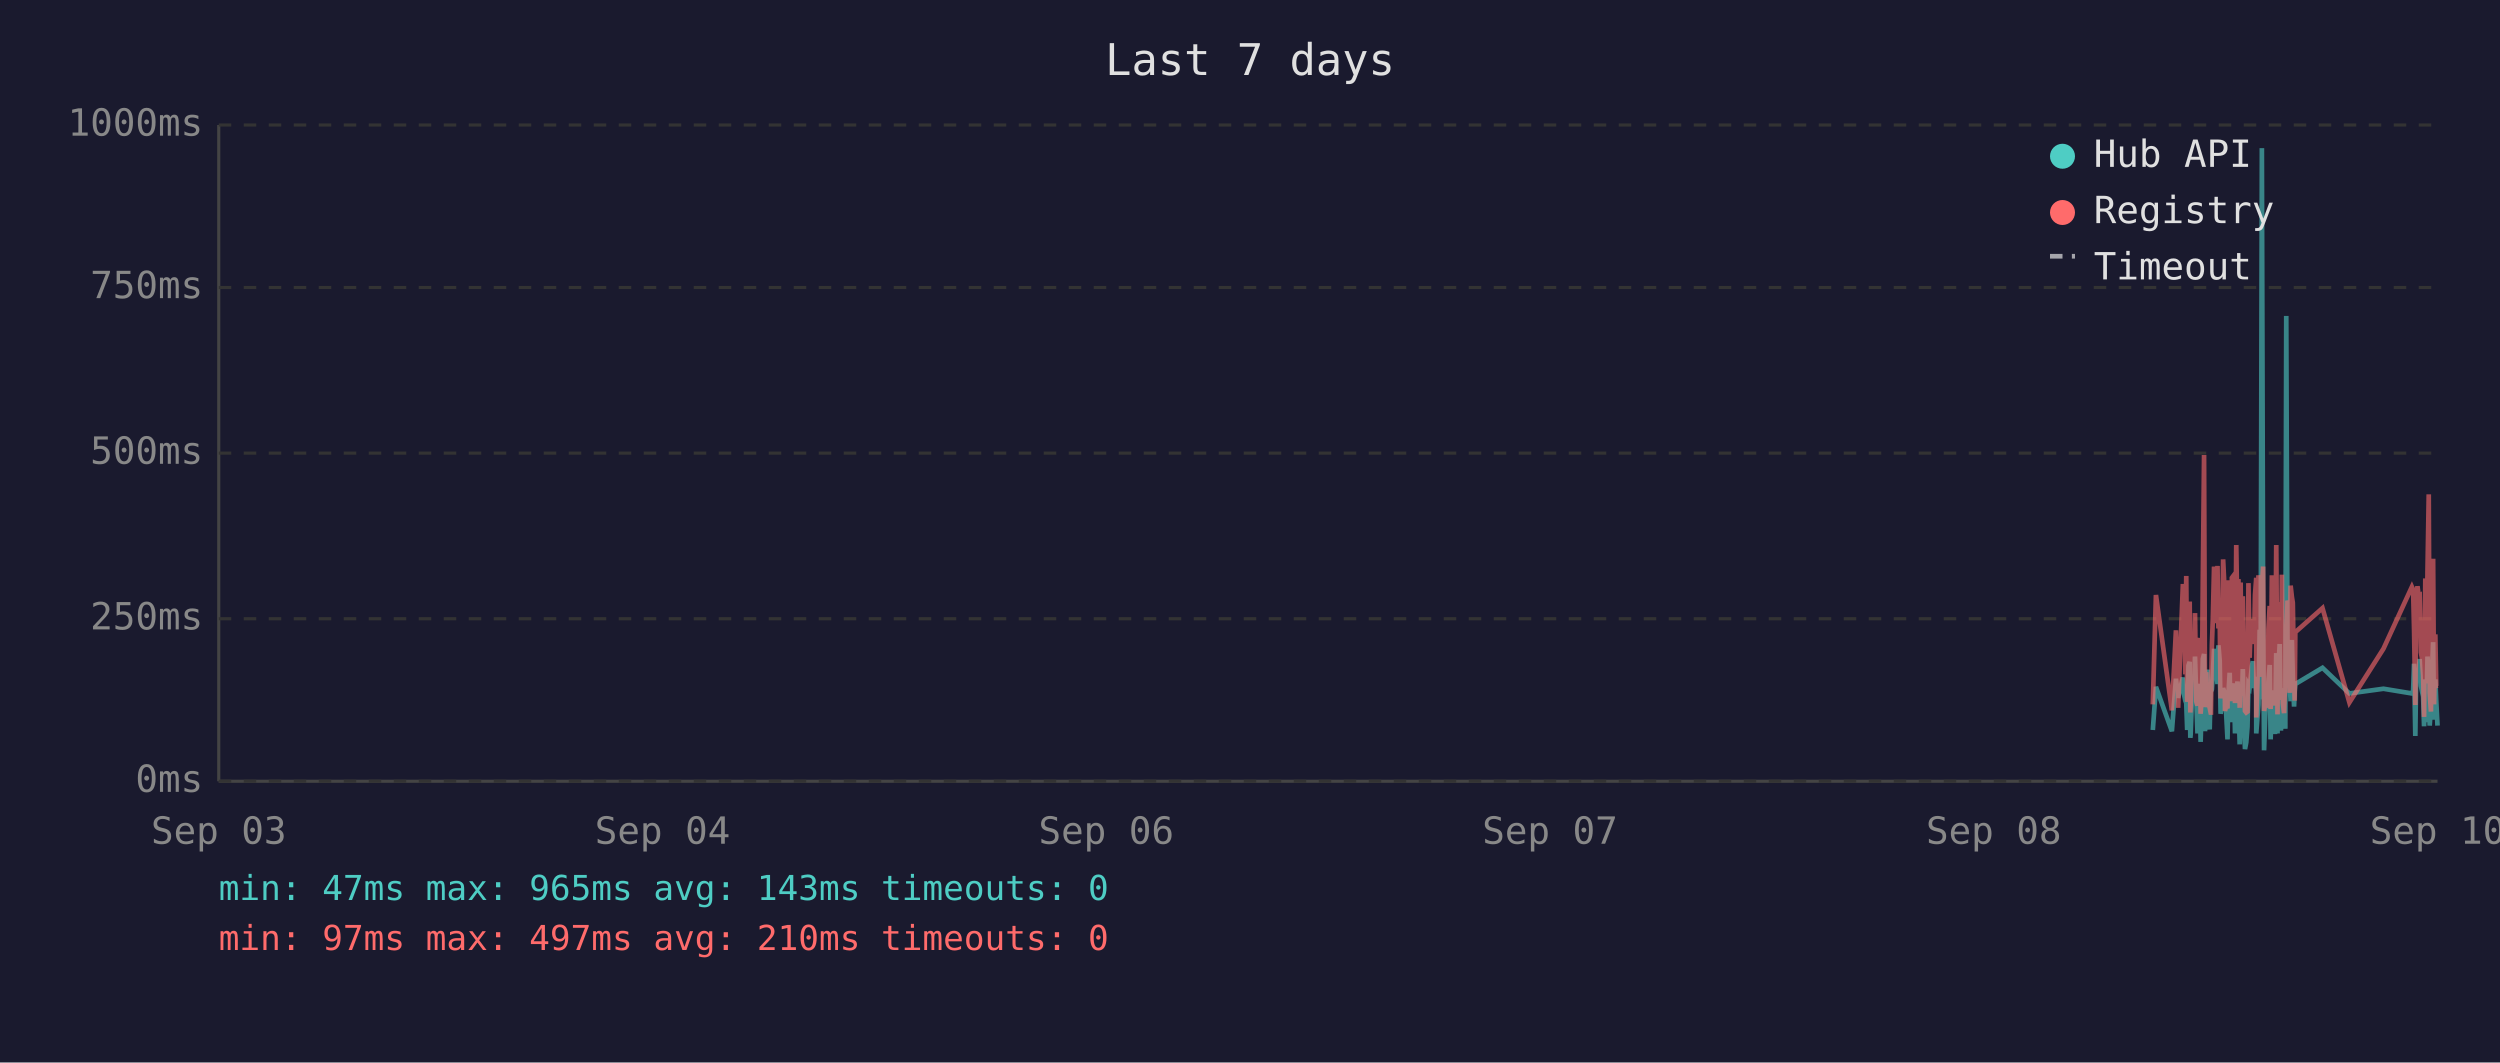
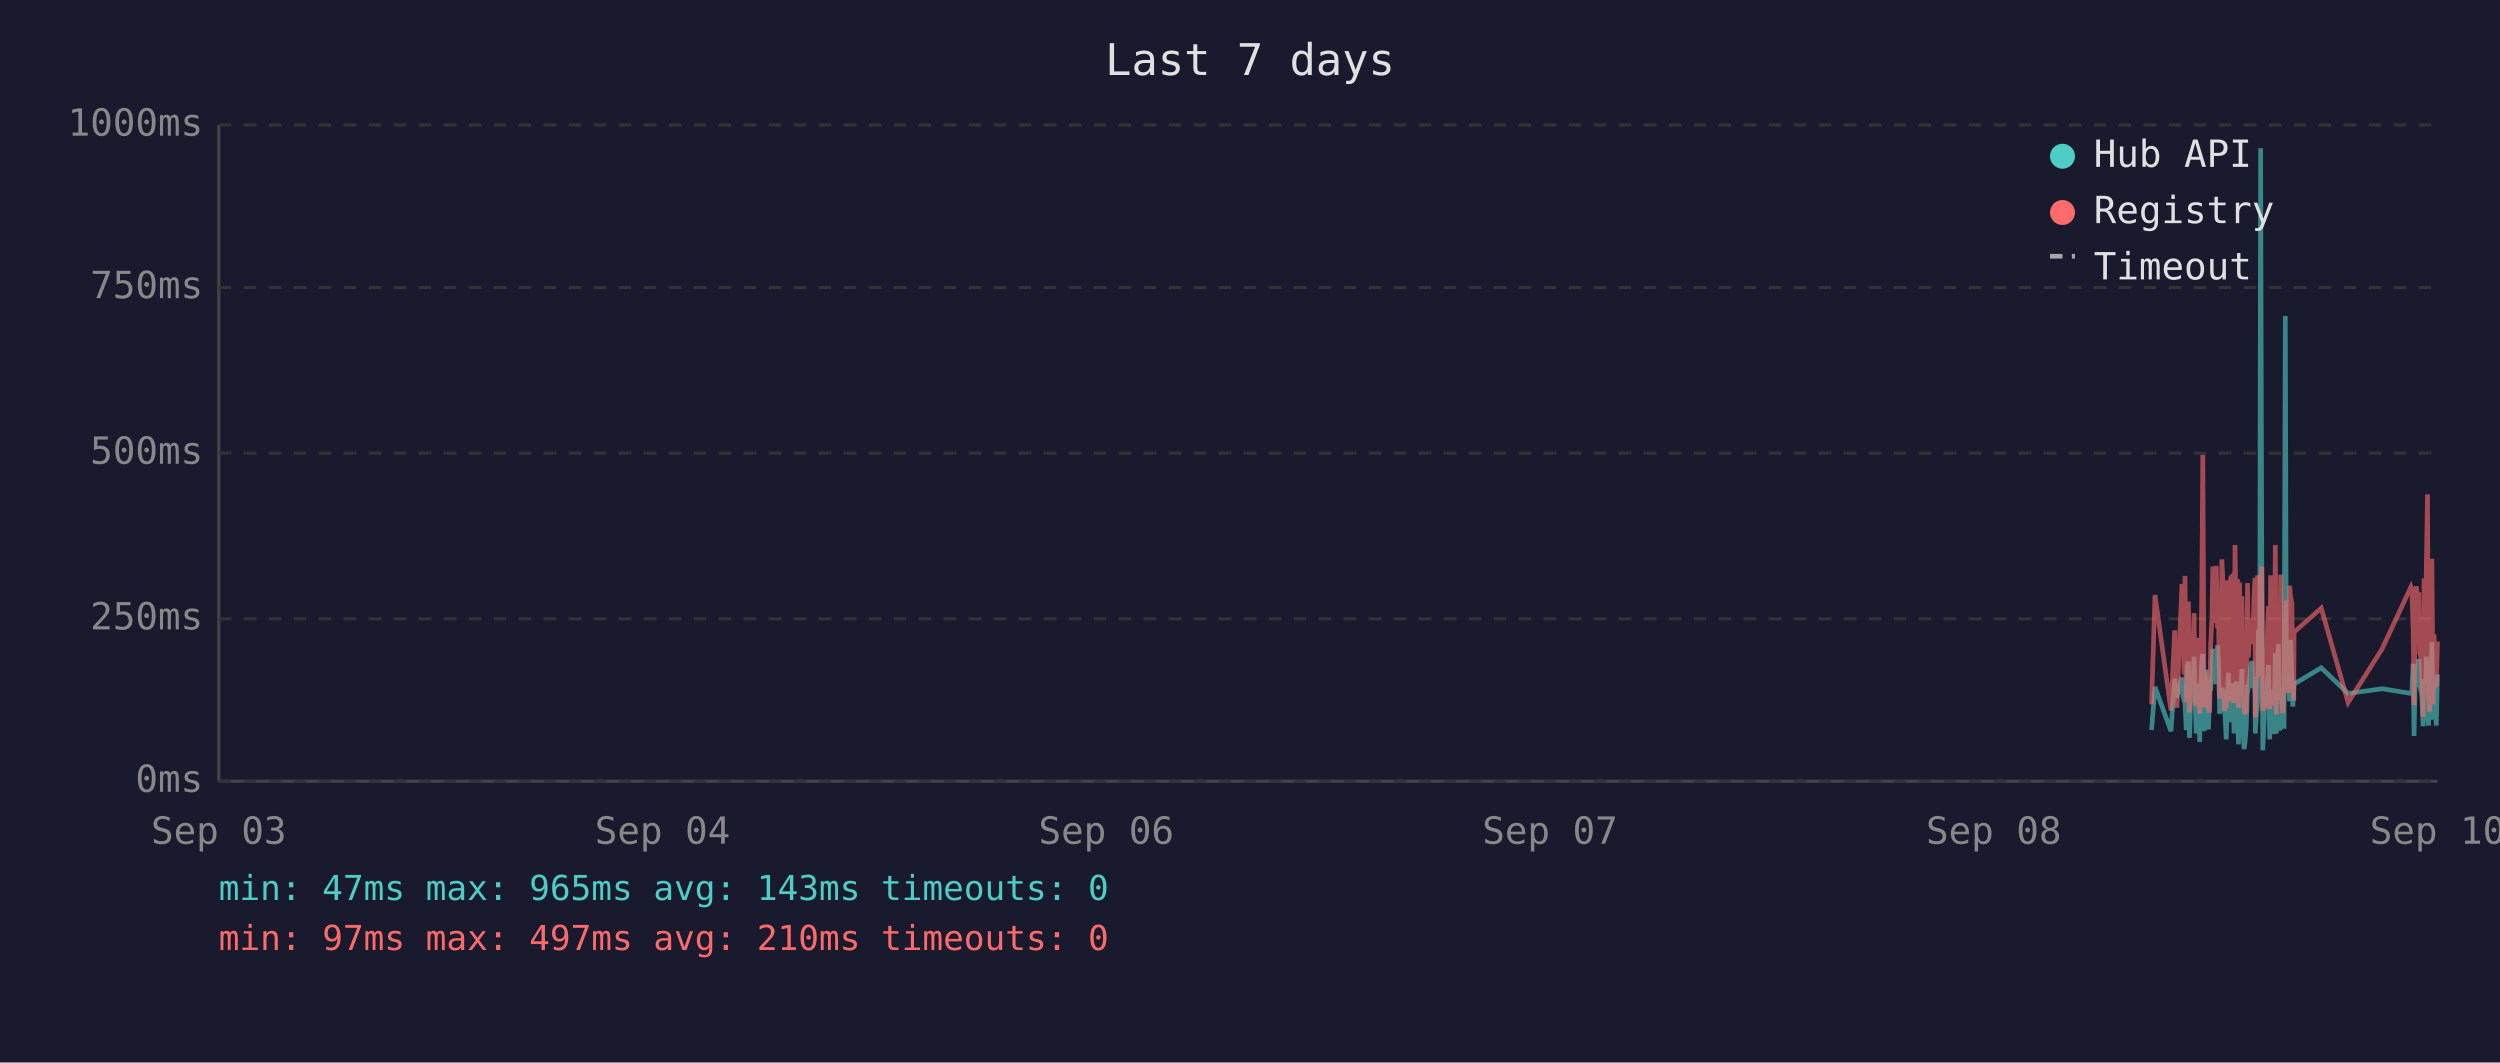
<svg xmlns="http://www.w3.org/2000/svg" viewBox="0 0 800 340" font-family="monospace" font-size="12">
  <rect width="800" height="340" fill="#1a1a2e" />
  <text x="400" y="24" fill="#e0e0e0" font-size="14" text-anchor="middle">Last 7 days</text>
  <line x1="70" y1="40" x2="70" y2="250" stroke="#444" stroke-width="1" />
  <line x1="70" y1="250" x2="780" y2="250" stroke="#444" stroke-width="1" />
  <line x1="70" y1="250" x2="780" y2="250" stroke="#333" stroke-width="1" stroke-dasharray="4" />
  <text x="65" y="250" fill="#888" text-anchor="end" dominant-baseline="middle">0ms</text>
  <line x1="70" y1="198" x2="780" y2="198" stroke="#333" stroke-width="1" stroke-dasharray="4" />
  <text x="65" y="198" fill="#888" text-anchor="end" dominant-baseline="middle">250ms</text>
  <line x1="70" y1="145" x2="780" y2="145" stroke="#333" stroke-width="1" stroke-dasharray="4" />
  <text x="65" y="145" fill="#888" text-anchor="end" dominant-baseline="middle">500ms</text>
  <line x1="70" y1="92" x2="780" y2="92" stroke="#333" stroke-width="1" stroke-dasharray="4" />
  <text x="65" y="92" fill="#888" text-anchor="end" dominant-baseline="middle">750ms</text>
  <line x1="70" y1="40" x2="780" y2="40" stroke="#333" stroke-width="1" stroke-dasharray="4" />
  <text x="65" y="40" fill="#888" text-anchor="end" dominant-baseline="middle">1000ms</text>
  <text x="70" y="270" fill="#888" text-anchor="middle">Sep 03</text>
  <text x="212" y="270" fill="#888" text-anchor="middle">Sep 04</text>
  <text x="354" y="270" fill="#888" text-anchor="middle">Sep 06</text>
  <text x="496" y="270" fill="#888" text-anchor="middle">Sep 07</text>
  <text x="638" y="270" fill="#888" text-anchor="middle">Sep 08</text>
  <text x="780" y="270" fill="#888" text-anchor="middle">Sep 10</text>
-   <polyline points="688.9,233.6 689.9,219.8 695.0,234.0 696.3,217.2 697.0,223.3 698.5,216.8 698.9,222.3 699.3,224.2 699.6,225.0 699.9,233.6 700.3,213.0 700.7,211.8 700.9,236.1 701.0,235.1 701.4,223.8 701.7,221.2 702.1,222.3 702.4,210.1 702.8,223.3 703.2,234.7 703.5,220.6 703.9,218.9 704.2,237.4 704.6,223.1 704.9,210.9 705.3,209.3 705.6,234.0 706.0,217.0 706.4,214.3 706.7,230.9 707.1,233.4 707.4,220.6 707.5,221.2 707.8,220.6 708.1,215.8 708.5,207.6 708.8,216.6 709.2,213.9 709.6,218.9 709.9,206.5 710.3,211.4 710.6,228.4 711.0,226.1 711.4,220.2 711.7,221.2 712.0,221.9 712.4,228.8 712.8,236.6 713.1,221.9 713.5,215.3 713.8,231.1 714.2,221.9 714.5,221.2 714.9,218.7 715.2,234.7 715.6,221.2 716.0,218.1 716.3,223.1 716.7,238.2 717.0,220.8 717.4,224.8 717.7,214.1 718.1,232.6 718.4,239.7 718.8,237.6 719.2,232.6 719.5,219.1 719.9,219.8 720.2,217.2 720.6,213.2 720.9,211.6 721.3,220.2 721.6,216.6 722.0,222.5 722.0,234.7 722.4,229.4 722.7,225.6 723.1,201.5 723.4,223.8 723.8,47.4 724.2,196.0 724.5,240.1 724.8,231.1 725.2,221.0 725.6,225.0 725.9,217.9 726.3,212.8 726.6,236.6 727.0,222.7 727.3,222.9 727.7,221.0 728.0,234.9 728.4,209.0 728.8,234.7 729.1,213.5 729.5,206.1 729.9,233.8 730.2,220.2 730.5,230.7 730.9,223.8 731.3,233.2 731.6,101.1 732.0,207.2 732.3,217.9 732.7,218.9 733.0,224.4 733.4,204.8 733.7,216.6 734.1,226.1 734.3,221.2 734.5,218.9 743.2,213.7 751.8,221.9 762.7,220.4 771.8,221.9 772.2,221.0 772.5,212.4 772.9,235.5 773.2,214.1 773.6,215.3 774.0,214.3 774.3,210.9 774.7,219.5 775.0,221.0 775.4,222.9 775.7,232.4 776.1,217.4 776.4,231.1 776.8,210.1 777.2,216.0 777.5,232.2 777.9,226.1 778.2,216.2 778.6,205.5 778.9,230.3 779.3,217.4 779.6,224.4 780.0,232.2" fill="none" stroke="#4ecdc4" stroke-width="1.5" opacity="0.6" />
-   <polyline points="688.9,225.4 689.9,190.4 695.0,227.3 696.3,201.7 697.0,226.5 698.5,187.6 698.9,187.6 699.3,215.8 699.6,184.3 699.9,224.6 700.3,206.3 700.7,192.5 700.9,228.0 701.0,225.8 701.4,209.0 701.7,204.0 702.1,209.0 702.4,196.2 702.8,224.4 703.2,225.8 703.5,206.1 703.9,204.2 704.2,228.4 704.6,222.3 704.9,186.0 705.3,145.6 705.6,226.3 706.0,215.1 706.4,226.3 706.7,224.2 707.1,226.5 707.4,228.0 707.5,228.0 707.8,206.5 708.1,198.1 708.5,181.3 708.8,193.1 709.2,199.4 709.6,181.1 709.9,201.1 710.3,196.7 710.6,223.5 711.0,214.9 711.4,179.0 711.7,185.3 712.0,227.5 712.4,225.8 712.8,226.7 713.1,185.7 713.5,209.5 713.8,224.4 714.2,184.9 714.5,184.5 714.9,206.3 715.2,225.0 715.6,174.4 716.0,200.7 716.3,185.3 716.7,226.5 717.0,186.4 717.4,222.7 717.7,190.8 718.1,216.6 718.4,227.5 718.8,228.0 719.2,227.7 719.5,186.6 719.9,210.5 720.2,200.2 720.6,200.4 720.9,198.1 721.3,206.1 721.6,190.4 722.0,184.9 722.0,229.6 722.4,217.7 722.7,184.1 723.1,188.3 723.4,216.6 723.8,187.8 724.2,181.3 724.5,227.5 724.8,225.6 725.2,207.4 725.6,226.5 725.9,201.3 726.3,193.9 726.6,226.9 727.0,184.1 727.3,209.0 727.7,185.5 728.0,225.8 728.4,174.4 728.8,228.6 729.1,192.7 729.5,197.5 729.9,224.0 730.2,183.9 730.5,225.0 730.9,228.2 731.3,216.0 731.6,209.9 732.0,192.2 732.3,193.3 732.7,221.7 733.0,187.4 733.4,191.0 733.7,192.9 734.1,217.2 734.3,224.2 734.5,202.3 743.2,194.6 751.8,224.8 762.7,207.6 771.8,187.8 772.2,188.7 772.5,201.7 772.9,225.6 773.2,191.0 773.6,187.6 774.0,190.8 774.3,190.6 774.7,208.8 775.0,210.5 775.4,216.0 775.7,229.4 776.1,185.1 776.4,218.7 776.8,182.8 777.2,158.2 777.5,221.7 777.9,227.7 778.2,191.8 778.6,178.8 778.9,225.4 779.3,203.0 779.6,219.5 780.0,219.3" fill="none" stroke="#ff6b6b" stroke-width="1.5" opacity="0.6" />
+   <polyline points="688.5,233.6 689.6,219.8 694.7,234.0 695.9,217.2 696.6,223.3 698.2,216.8 698.5,222.3 698.9,224.2 699.2,225.0 699.6,233.6 699.9,213.0 700.3,211.8 700.6,236.1 700.7,235.1 701.0,223.8 701.4,221.2 701.7,222.3 702.1,210.1 702.4,223.3 702.8,234.7 703.1,220.6 703.5,218.9 703.9,237.4 704.2,223.1 704.6,210.9 704.9,209.3 705.3,234.0 705.6,217.0 706.0,214.3 706.3,230.9 706.7,233.4 707.1,220.6 707.1,221.2 707.4,220.6 707.8,215.8 708.1,207.6 708.5,216.6 708.8,213.9 709.2,218.9 709.6,206.5 709.9,211.4 710.3,228.4 710.6,226.1 711.0,220.2 711.3,221.2 711.7,221.9 712.0,228.8 712.4,236.6 712.8,221.9 713.1,215.3 713.5,231.1 713.8,221.9 714.2,221.2 714.5,218.7 714.9,234.7 715.2,221.2 715.6,218.1 716.0,223.1 716.3,238.2 716.7,220.8 717.0,224.8 717.4,214.1 717.7,232.6 718.1,239.7 718.4,237.6 718.8,232.6 719.2,219.1 719.5,219.8 719.9,217.2 720.2,213.2 720.6,211.6 720.9,220.2 721.3,216.6 721.6,222.5 721.7,234.7 722.0,229.4 722.4,225.6 722.7,201.5 723.1,223.8 723.4,47.4 723.8,196.0 724.1,240.1 724.5,231.1 724.8,221.0 725.2,225.0 725.6,217.9 725.9,212.8 726.3,236.6 726.6,222.7 727.0,222.9 727.3,221.0 727.7,234.9 728.1,209.0 728.4,234.7 728.8,213.5 729.1,206.1 729.5,233.8 729.8,220.2 730.2,230.7 730.5,223.8 730.9,233.2 731.3,101.1 731.6,207.2 732.0,217.9 732.3,218.9 732.7,224.4 733.0,204.8 733.4,216.6 733.7,226.1 734.0,221.2 734.1,218.9 742.8,213.7 751.4,221.9 762.3,220.4 771.5,221.9 771.8,221.0 772.2,212.4 772.5,235.5 772.9,214.1 773.2,215.3 773.6,214.3 774.0,210.9 774.3,219.5 774.7,221.0 775.0,222.9 775.4,232.4 775.7,217.4 776.1,231.1 776.4,210.1 776.8,216.0 777.1,232.2 777.5,226.1 777.9,216.2 778.2,205.5 778.6,230.3 778.9,217.4 779.3,224.4 779.6,232.2 780.0,215.8" fill="none" stroke="#4ecdc4" stroke-width="1.5" opacity="0.6" />
+   <polyline points="688.5,225.4 689.6,190.4 694.7,227.3 695.9,201.7 696.6,226.5 698.2,187.6 698.5,187.6 698.9,215.8 699.2,184.3 699.6,224.6 699.9,206.3 700.3,192.5 700.6,228.0 700.7,225.8 701.0,209.0 701.4,204.0 701.7,209.0 702.1,196.2 702.4,224.4 702.8,225.8 703.1,206.1 703.5,204.2 703.9,228.4 704.2,222.3 704.6,186.0 704.9,145.6 705.3,226.3 705.6,215.1 706.0,226.3 706.3,224.2 706.7,226.5 707.1,228.0 707.1,228.0 707.4,206.5 707.8,198.1 708.1,181.3 708.5,193.1 708.8,199.4 709.2,181.1 709.6,201.1 709.9,196.7 710.3,223.5 710.6,214.9 711.0,179.0 711.3,185.3 711.7,227.5 712.0,225.8 712.4,226.7 712.8,185.7 713.1,209.5 713.5,224.4 713.8,184.9 714.2,184.5 714.5,206.3 714.9,225.0 715.2,174.4 715.6,200.7 716.0,185.3 716.3,226.5 716.7,186.4 717.0,222.7 717.4,190.8 717.7,216.6 718.1,227.5 718.4,228.0 718.8,227.7 719.2,186.6 719.5,210.5 719.9,200.2 720.2,200.4 720.6,198.1 720.9,206.1 721.3,190.4 721.6,184.9 721.7,229.6 722.0,217.7 722.4,184.1 722.7,188.3 723.1,216.6 723.4,187.8 723.8,181.3 724.1,227.5 724.5,225.6 724.8,207.4 725.2,226.5 725.6,201.3 725.9,193.9 726.3,226.9 726.6,184.1 727.0,209.0 727.3,185.5 727.7,225.8 728.1,174.4 728.4,228.6 728.8,192.7 729.1,197.5 729.5,224.0 729.8,183.9 730.2,225.0 730.5,228.2 730.9,216.0 731.3,209.9 731.6,192.2 732.0,193.3 732.3,221.7 732.7,187.4 733.0,191.0 733.4,192.9 733.7,217.2 734.0,224.2 734.1,202.3 742.8,194.6 751.4,224.8 762.3,207.6 771.5,187.8 771.8,188.7 772.2,201.7 772.5,225.6 772.9,191.0 773.2,187.6 773.6,190.8 774.0,190.6 774.3,208.8 774.7,210.5 775.0,216.0 775.4,229.4 775.7,185.1 776.1,218.7 776.4,182.8 776.8,158.2 777.1,221.7 777.5,227.7 777.9,191.8 778.2,178.8 778.6,225.4 778.9,203.0 779.3,219.5 779.6,219.3 780.0,205.3" fill="none" stroke="#ff6b6b" stroke-width="1.5" opacity="0.6" />
  <circle cx="660" cy="50" r="4" fill="#4ecdc4" />
  <text x="670" y="50" fill="#e0e0e0" dominant-baseline="middle">Hub API</text>
  <circle cx="660" cy="68" r="4" fill="#ff6b6b" />
  <text x="670" y="68" fill="#e0e0e0" dominant-baseline="middle">Registry</text>
  <line x1="656" y1="82" x2="664" y2="82" stroke="#e0e0e0" stroke-width="1.5" stroke-dasharray="4,3" opacity="0.7" />
  <text x="670" y="86" fill="#e0e0e0" dominant-baseline="middle">Timeout</text>
  <text x="70" y="288" fill="#4ecdc4" font-size="11">min: 47ms  max: 965ms  avg: 143ms  timeouts: 0</text>
  <text x="70" y="304" fill="#ff6b6b" font-size="11">min: 97ms  max: 497ms  avg: 210ms  timeouts: 0</text>
</svg>
